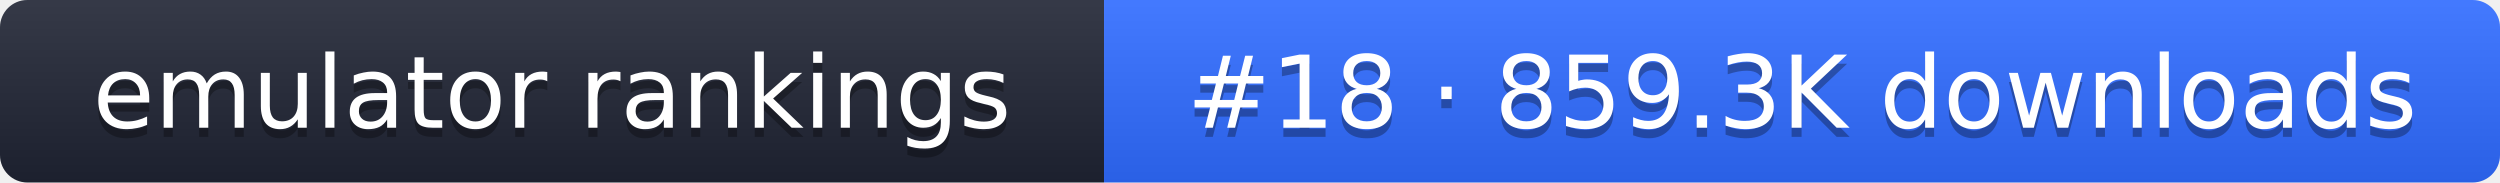
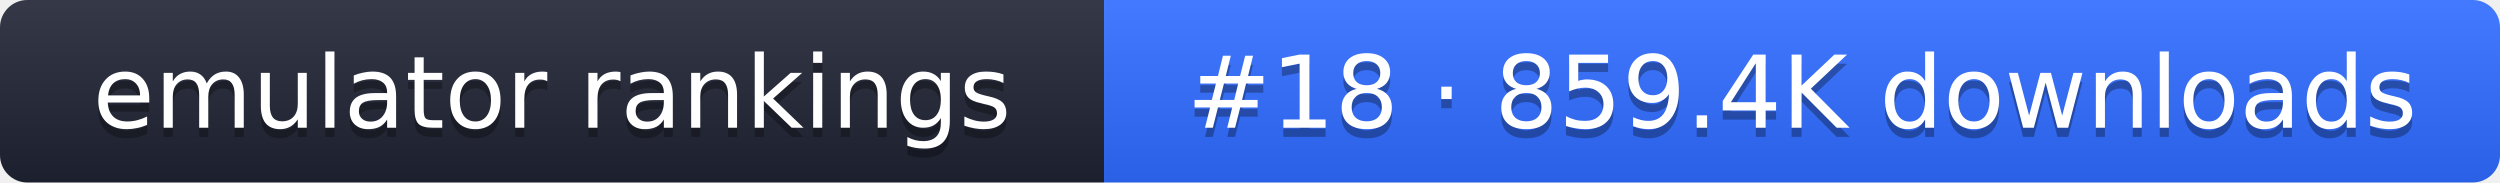
- <svg xmlns="http://www.w3.org/2000/svg" width="274" height="20" role="img" aria-label="emulator rankings: #18 · 859.3K downloads">
+ <svg xmlns="http://www.w3.org/2000/svg" width="274" height="20" role="img" aria-label="emulator rankings: #18 · 859.4K downloads">
  <linearGradient id="g" x2="0" y2="100%">
    <stop offset="0" stop-color="#fff" stop-opacity=".1" />
    <stop offset="1" stop-opacity=".1" />
  </linearGradient>
  <clipPath id="r">
    <rect width="274" height="20" rx="3" fill="#fff" />
  </clipPath>
  <g clip-path="url(#r)">
    <rect width="121" height="20" fill="#1f2433" />
    <rect x="121" width="153" height="20" fill="#2f6bff" />
    <rect width="274" height="20" fill="url(#g)" />
  </g>
  <g fill="#fff" text-anchor="middle" font-family="Verdana,DejaVu Sans,sans-serif" font-size="11">
    <text x="60.5" y="15" fill="#010101" fill-opacity=".3">emulator rankings</text>
    <text x="60.5" y="14">emulator rankings</text>
-     <text x="197.5" y="15" fill="#010101" fill-opacity=".3">#18 · 859.3K downloads</text>
-     <text x="197.5" y="14">#18 · 859.3K downloads</text>
+     <text x="197.5" y="15" fill="#010101" fill-opacity=".3">#18 · 859.4K downloads</text>
+     <text x="197.5" y="14">#18 · 859.4K downloads</text>
  </g>
</svg>
